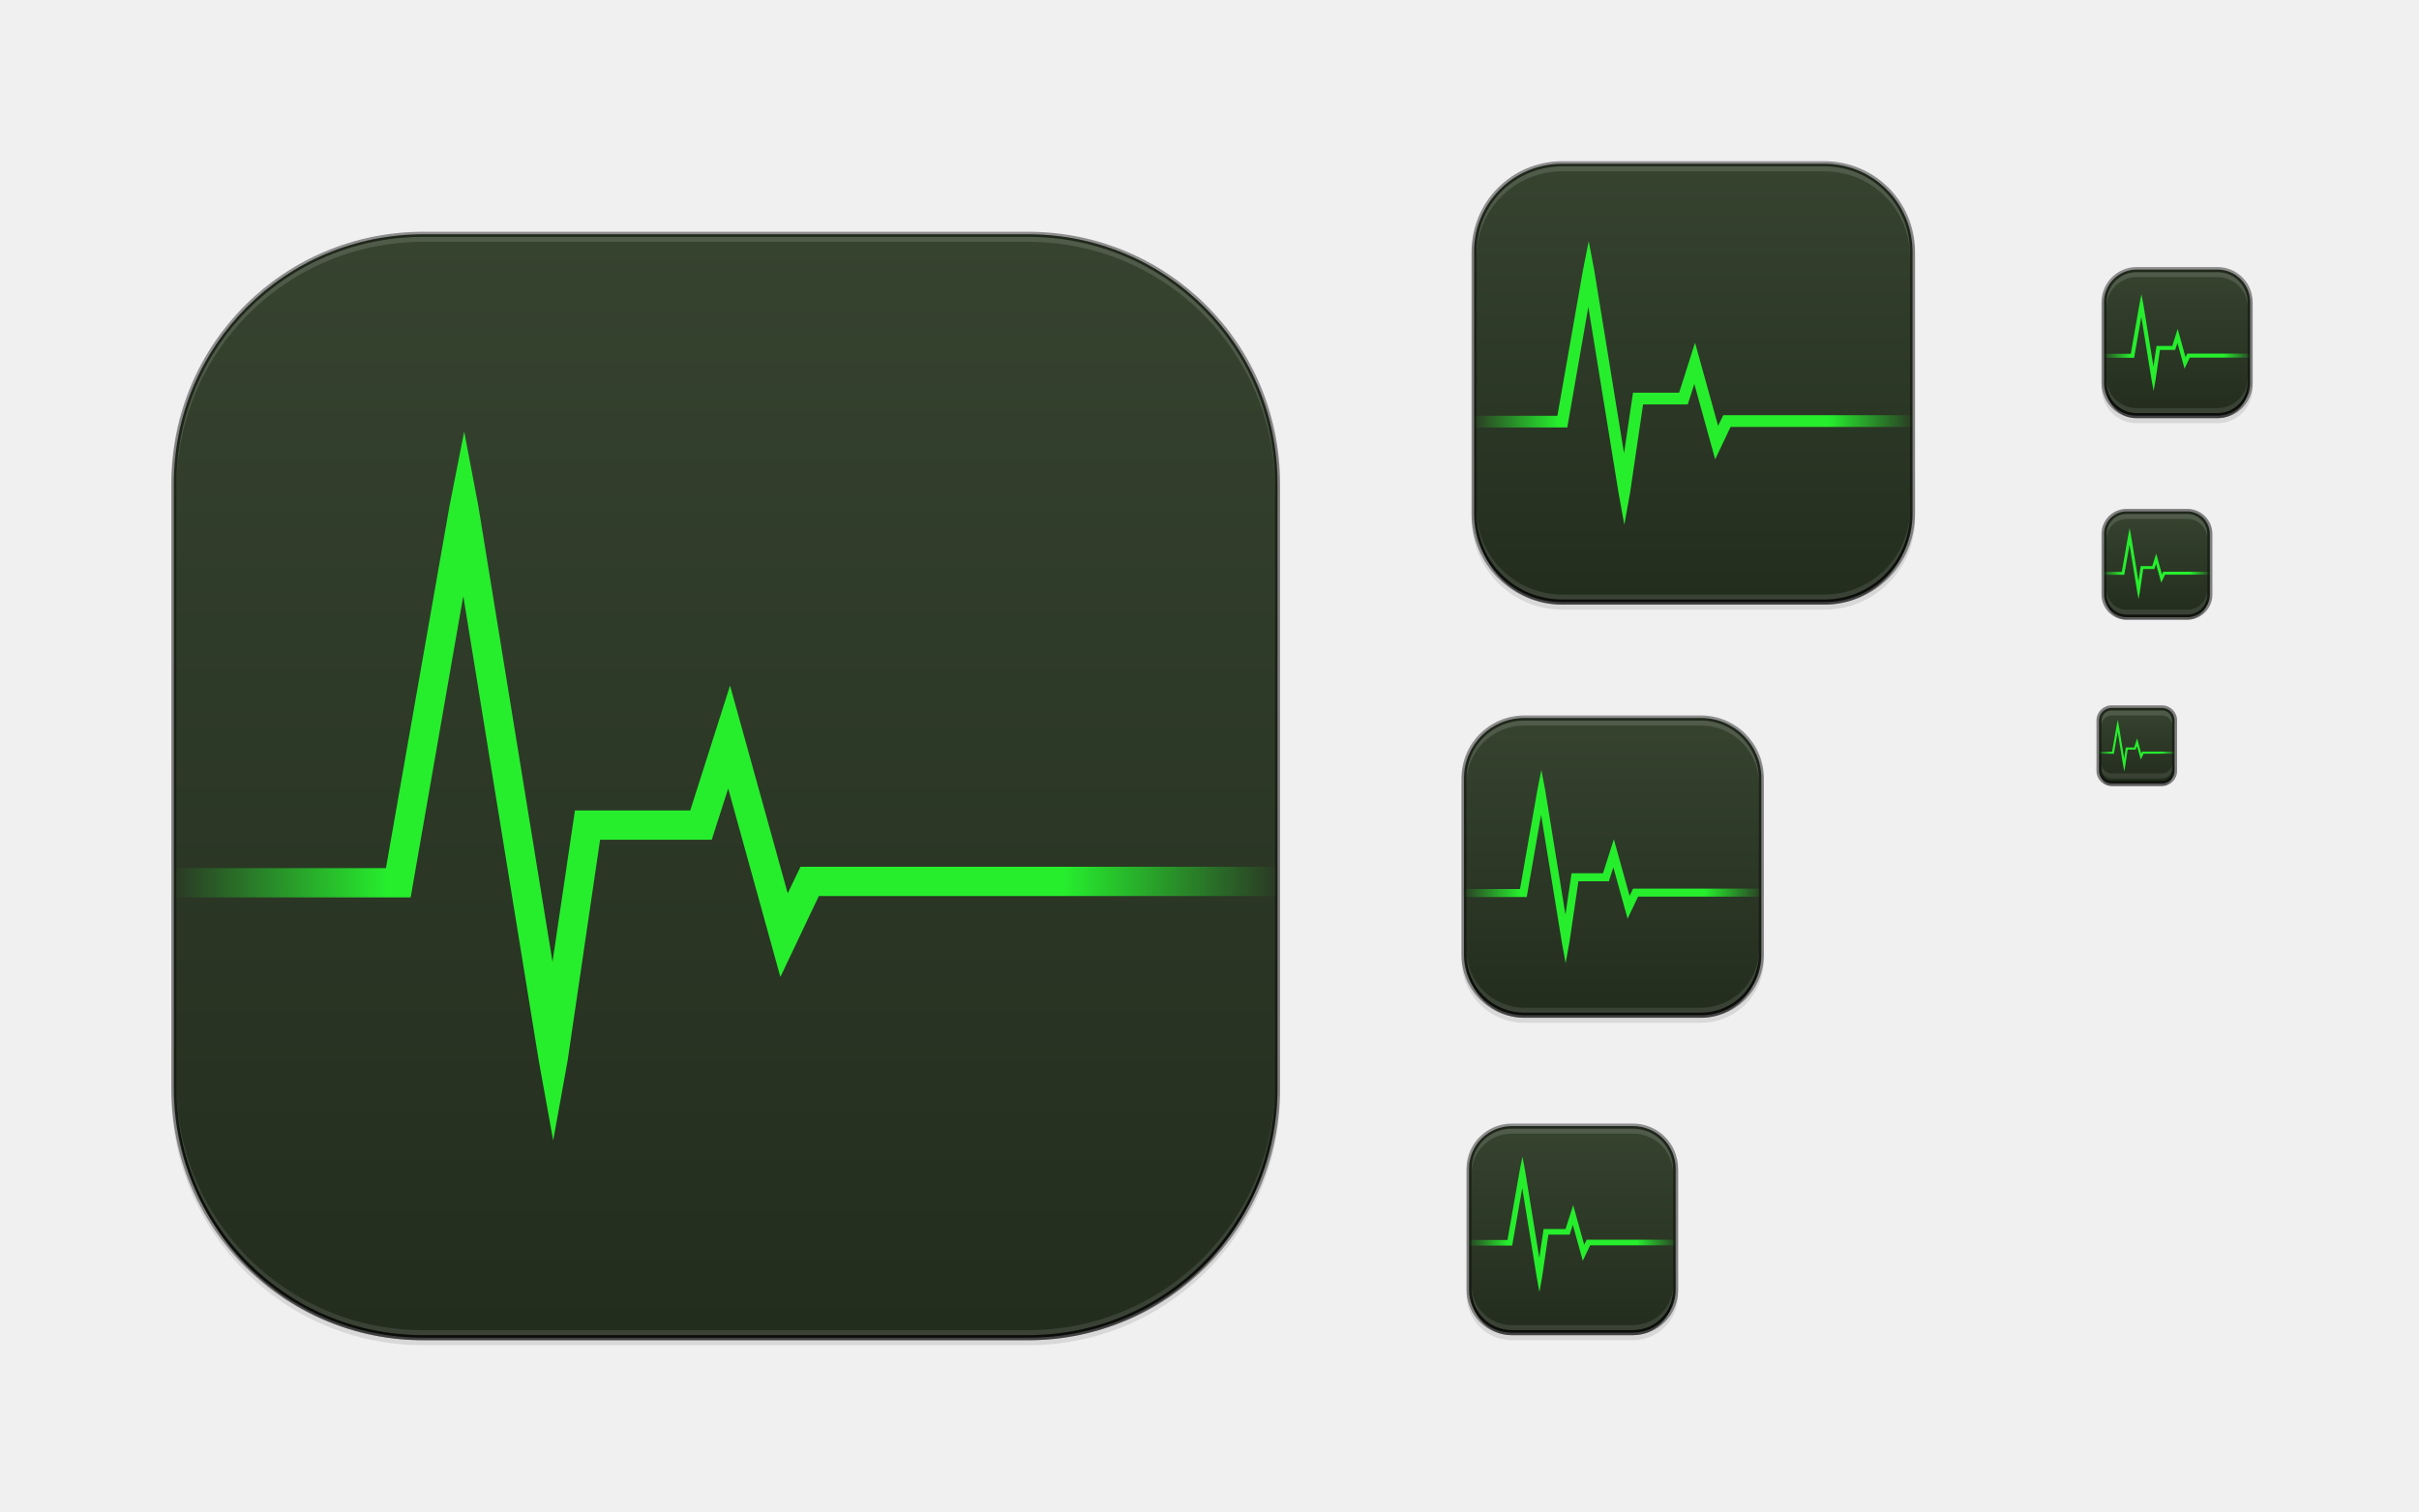
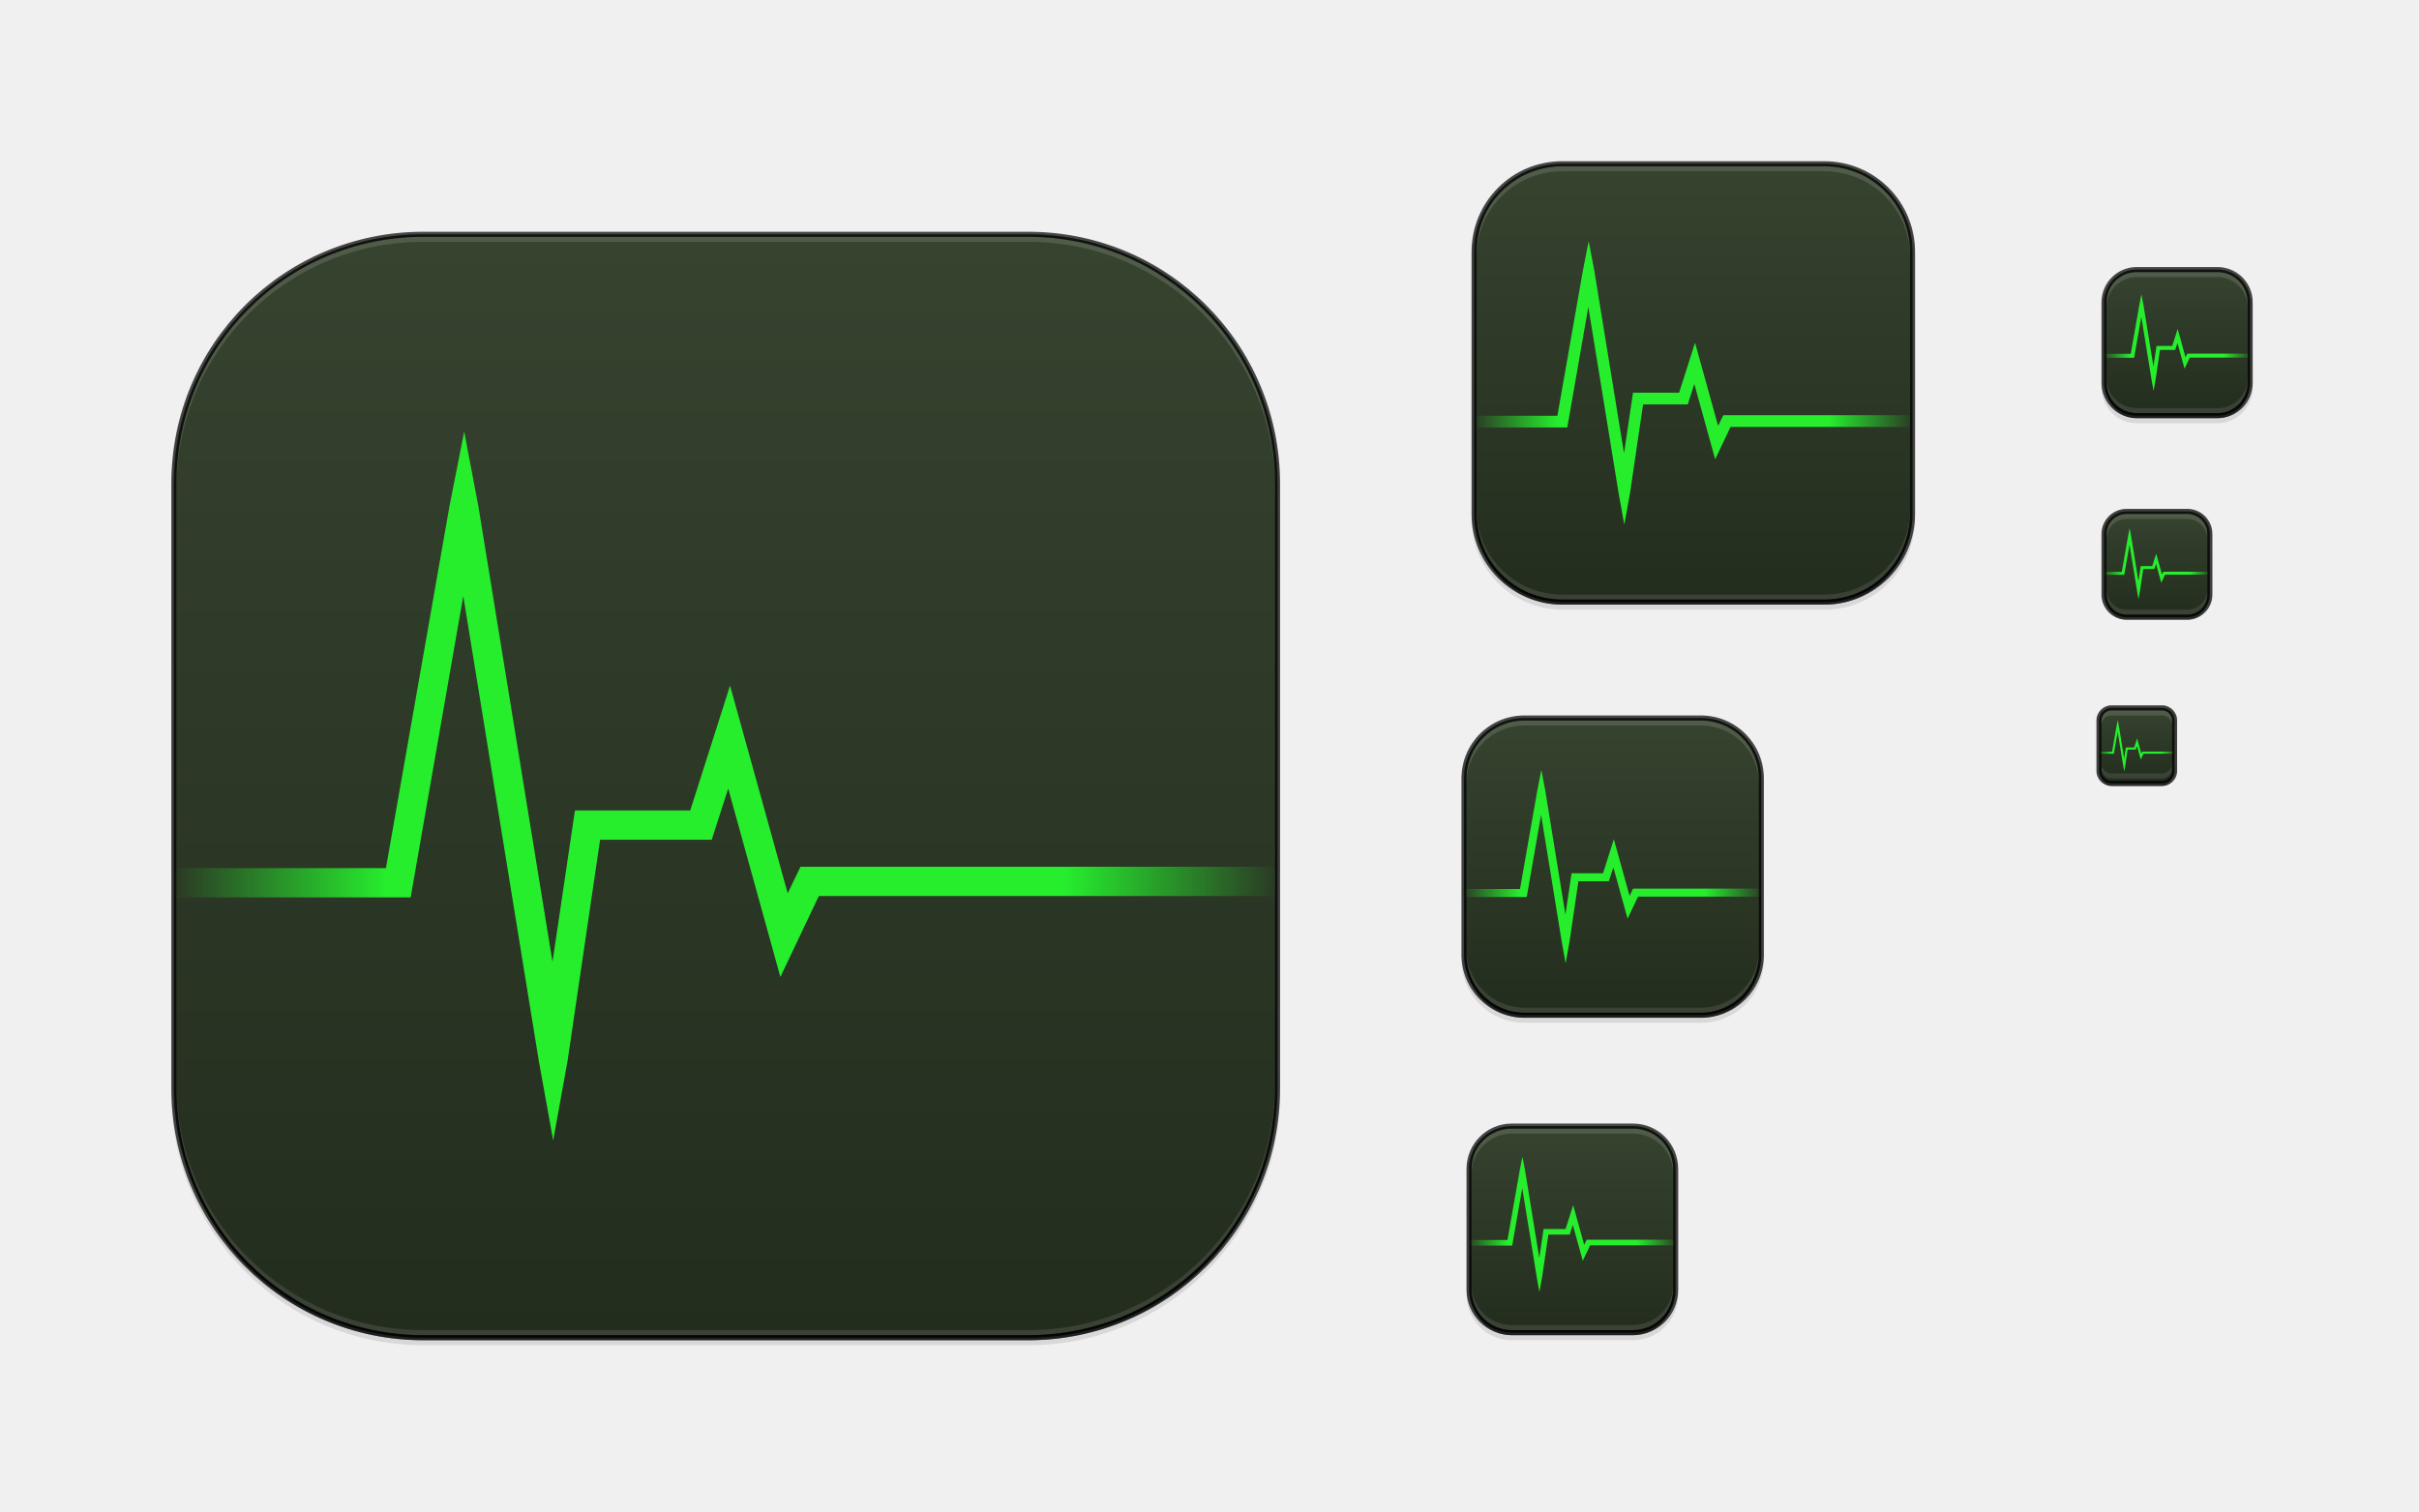
<svg xmlns="http://www.w3.org/2000/svg" xmlns:xlink="http://www.w3.org/1999/xlink" width="480" height="300" id="svg11300" version="1.0" style="display:inline;enable-background:new">
  <defs id="defs3">
    <linearGradient id="outerBackgroundGradient">
      <stop style="stop-color:#7469b3;stop-opacity:1;" offset="0" id="stop3864-8-6" />
      <stop style="stop-color:#a6afe2;stop-opacity:1;" offset="1" id="stop3866-9-1" />
    </linearGradient>
    <linearGradient xlink:href="#outerBackgroundGradient" id="linearGradient4097" gradientUnits="userSpaceOnUse" x1="264" y1="280" x2="264" y2="40" gradientTransform="matrix(0.06666667,0,0,0.06666667,414.4,137.3333)" />
    <linearGradient xlink:href="#outerBackgroundGradient" id="linearGradient4101" gradientUnits="userSpaceOnUse" gradientTransform="matrix(0.0875,0,0,0.0875,414.9,97.5)" x1="286.857" y1="302.857" x2="286.857" y2="28.571" />
    <linearGradient xlink:href="#outerBackgroundGradient" id="linearGradient4153" gradientUnits="userSpaceOnUse" gradientTransform="matrix(0.1193182,0,0,0.1193182,414.1364,48.22727)" x1="283.81" y1="299.81" x2="283.81" y2="31.619" />
    <linearGradient xlink:href="#outerBackgroundGradient" id="linearGradient4869" gradientUnits="userSpaceOnUse" gradientTransform="matrix(0.175,0,0,-0.175,286.8,-216)" x1="281.143" y1="297.143" x2="281.143" y2="22.857" />
    <clipPath clipPathUnits="userSpaceOnUse" id="clipPath4891">
      <rect ry="9" y="223" x="307" height="42" width="42" id="rect4893" style="color:#bebebe;fill:url(#linearGradient4895);fill-opacity:1;fill-rule:nonzero;stroke:none;stroke-width:0;marker:none;visibility:visible;display:inline;overflow:visible;enable-background:accumulate" transform="matrix(0,1,-1,0,0,0)" />
    </clipPath>
    <linearGradient xlink:href="#outerBackgroundGradient" id="linearGradient4895" gradientUnits="userSpaceOnUse" gradientTransform="matrix(0.175,0,0,0.175,302.8,216)" x1="144" y1="280" x2="144" y2="40" />
    <clipPath clipPathUnits="userSpaceOnUse" id="clipPath4044">
      <rect ry="4" y="85" x="433" height="22" width="22" id="rect4046" style="color:#bebebe;fill:url(#linearGradient4048);fill-opacity:1;fill-rule:nonzero;stroke:none;stroke-width:0;marker:none;visibility:visible;display:inline;overflow:visible;enable-background:accumulate" />
    </clipPath>
    <linearGradient xlink:href="#outerBackgroundGradient" id="linearGradient4048" gradientUnits="userSpaceOnUse" gradientTransform="matrix(0.0875,0,0,0.0875,430.9,81.5)" x1="149.714" y1="291.429" x2="149.714" y2="40" />
    <clipPath clipPathUnits="userSpaceOnUse" id="clipPath4089">
      <rect style="color:#bebebe;fill:url(#linearGradient4093);fill-opacity:1;fill-rule:nonzero;stroke:none;stroke-width:0;marker:none;visibility:visible;display:inline;overflow:visible;enable-background:accumulate" id="rect4091" width="30" height="30" x="433" y="37" ry="6" />
    </clipPath>
    <linearGradient xlink:href="#outerBackgroundGradient" id="linearGradient4093" gradientUnits="userSpaceOnUse" gradientTransform="matrix(0.1193182,0,0,0.1193182,430.1364,32.22727)" x1="149.714" y1="291.429" x2="149.714" y2="40" />
    <clipPath clipPathUnits="userSpaceOnUse" id="clipPath3855">
      <rect style="color:#bebebe;fill:url(#linearGradient3859);fill-opacity:1;fill-rule:nonzero;stroke:none;stroke-width:0;marker:none;visibility:visible;display:inline;overflow:visible;enable-background:accumulate" id="rect3857" width="16" height="16" x="304" y="212" ry="3" transform="matrix(0,1,-1,0,0,0)" />
    </clipPath>
    <linearGradient xlink:href="#outerBackgroundGradient" id="linearGradient3859" gradientUnits="userSpaceOnUse" gradientTransform="matrix(0.06666667,0,0,0.06666667,302.4,209.3333)" x1="144" y1="280" x2="144" y2="40" />
    <clipPath clipPathUnits="userSpaceOnUse" id="clipPath3862">
      <rect ry="50" y="46" x="34" height="220" width="220" id="rect3864" style="color:#bebebe;fill:url(#linearGradient3866);fill-opacity:1;fill-rule:nonzero;stroke:none;stroke-width:0;marker:none;visibility:visible;display:inline;overflow:visible;enable-background:accumulate" />
    </clipPath>
    <linearGradient xlink:href="#outerBackgroundGradient" id="linearGradient3866" gradientUnits="userSpaceOnUse" gradientTransform="translate(0,-4)" x1="144" y1="280" x2="144" y2="40" />
    <linearGradient xlink:href="#outerBackgroundGradient" id="linearGradient3876" gradientUnits="userSpaceOnUse" gradientTransform="translate(0,-4)" x1="272" y1="288" x2="272" y2="32" />
    <clipPath clipPathUnits="userSpaceOnUse" id="clipPath4187">
      <rect ry="12.5" y="142" x="290" height="60" width="60" id="rect4189" style="color:#bebebe;fill:url(#linearGradient4191);fill-opacity:1;fill-rule:nonzero;stroke:none;stroke-width:0;marker:none;visibility:visible;display:inline;overflow:visible;enable-background:accumulate" />
    </clipPath>
    <linearGradient xlink:href="#outerBackgroundGradient" id="linearGradient4191" gradientUnits="userSpaceOnUse" x1="352" y1="204" x2="352" y2="140" />
    <linearGradient xlink:href="#outerBackgroundGradient" id="linearGradient4197" gradientUnits="userSpaceOnUse" x1="384" y1="124" x2="384" y2="28" />
    <linearGradient xlink:href="#outerBackgroundGradient" id="linearGradient4199" gradientUnits="userSpaceOnUse" x1="352" y1="204" x2="352" y2="140" />
    <clipPath clipPathUnits="userSpaceOnUse" id="clipPath4346">
      <rect style="color:#bebebe;fill:url(#linearGradient4350);fill-opacity:1;fill-rule:nonzero;stroke:none;stroke-width:0;marker:none;visibility:visible;display:inline;overflow:visible;enable-background:accumulate" id="rect4348" width="88" height="88" x="292" y="32" ry="18" />
    </clipPath>
    <linearGradient xlink:href="#outerBackgroundGradient" id="linearGradient4350" gradientUnits="userSpaceOnUse" x1="384" y1="124" x2="384" y2="28" />
    <clipPath clipPathUnits="userSpaceOnUse" id="clipPath3871">
      <rect ry="5" y="101" x="417" height="22" width="22" id="rect3873" style="color:#bebebe;fill:url(#linearGradient3875);fill-opacity:1;fill-rule:nonzero;stroke:none;stroke-width:0;marker:none;visibility:visible;display:inline;overflow:visible;enable-background:accumulate" />
    </clipPath>
    <linearGradient xlink:href="#outerBackgroundGradient" id="linearGradient3875" gradientUnits="userSpaceOnUse" gradientTransform="matrix(0.0875,0,0,0.0875,414.9,97.5)" x1="286.857" y1="302.857" x2="286.857" y2="28.571" />
    <clipPath clipPathUnits="userSpaceOnUse" id="clipPath3881">
      <rect style="color:#bebebe;fill:url(#linearGradient3885);fill-opacity:1;fill-rule:nonzero;stroke:none;stroke-width:0;marker:none;visibility:visible;display:inline;overflow:visible;enable-background:accumulate" id="rect3883" width="30" height="30" x="417" y="53" ry="7" />
    </clipPath>
    <linearGradient xlink:href="#outerBackgroundGradient" id="linearGradient3885" gradientUnits="userSpaceOnUse" gradientTransform="matrix(0.1193182,0,0,0.1193182,414.1364,48.22727)" x1="283.81" y1="299.81" x2="283.81" y2="31.619" />
    <linearGradient xlink:href="#outerBackgroundGradient" id="linearGradient4235" gradientUnits="userSpaceOnUse" x1="384" y1="124" x2="384" y2="28" />
    <linearGradient xlink:href="#outerBackgroundGradient-0" id="linearGradient4254" x1="35" y1="156" x2="253" y2="156" gradientUnits="userSpaceOnUse" gradientTransform="matrix(0,-1,1,0,-12,300)" />
    <linearGradient xlink:href="#outerBackgroundGradient-0" id="linearGradient4256" x1="417" y1="148" x2="431" y2="148" gradientUnits="userSpaceOnUse" gradientTransform="matrix(0,-1,1,0,276,572)" />
    <linearGradient xlink:href="#outerBackgroundGradient" id="linearGradient4258" x1="418" y1="112" x2="438" y2="112" gradientUnits="userSpaceOnUse" gradientTransform="matrix(0,-1,1,0,316,540)" />
    <linearGradient xlink:href="#outerBackgroundGradient-0" id="linearGradient4260" x1="418" y1="68" x2="446" y2="68" gradientUnits="userSpaceOnUse" gradientTransform="matrix(0,-1,1,0,364,500)" />
    <linearGradient xlink:href="#outerBackgroundGradient-0" id="linearGradient4262" x1="292" y1="244" x2="332" y2="244" gradientUnits="userSpaceOnUse" gradientTransform="matrix(0,-1,1,0,68,556)" />
    <linearGradient xlink:href="#outerBackgroundGradient-0" id="linearGradient4264" x1="293" y1="76" x2="379" y2="76" gradientUnits="userSpaceOnUse" gradientTransform="matrix(0,-1,1,0,260,412)" />
    <linearGradient xlink:href="#outerBackgroundGradient-0" id="linearGradient4266" x1="291" y1="172" x2="349" y2="172" gradientUnits="userSpaceOnUse" gradientTransform="matrix(0,-1,1,0,148,492)" />
    <linearGradient xlink:href="#outerBackgroundGradient-0" id="linearGradient3870" gradientUnits="userSpaceOnUse" gradientTransform="matrix(0,-1,1,0,316,540)" x1="418" y1="112" x2="438" y2="112" />
    <linearGradient xlink:href="#outerBackgroundGradient-7" id="linearGradient3876-9" gradientUnits="userSpaceOnUse" gradientTransform="translate(6.9195312e-7,-3.999998)" x1="272" y1="288" x2="272" y2="32" />
    <linearGradient id="outerBackgroundGradient-7">
      <stop style="stop-color:#2d9235;stop-opacity:1;" offset="0" id="stop3864-8-6-8" />
      <stop style="stop-color:#2ec746;stop-opacity:1;" offset="1" id="stop3866-9-1-8" />
    </linearGradient>
    <linearGradient xlink:href="#linearGradient3721" id="linearGradient4020" x1="291" y1="244" x2="333" y2="244" gradientUnits="userSpaceOnUse" gradientTransform="translate(0,-0.99966)" />
    <linearGradient id="linearGradient3721">
      <stop style="stop-color:#26ee2d;stop-opacity:0;" offset="0" id="stop3723" />
      <stop id="stop3725" offset="0.195" style="stop-color:#26ee2d;stop-opacity:1;" />
      <stop id="stop3727" offset="0.5" style="stop-color:#26ee2d;stop-opacity:1;" />
      <stop id="stop3729" offset="0.805" style="stop-color:#26ee2d;stop-opacity:1;" />
      <stop style="stop-color:#26ee2d;stop-opacity:0;" offset="1" id="stop3731" />
    </linearGradient>
    <linearGradient xlink:href="#linearGradient3721" id="linearGradient4024" gradientUnits="userSpaceOnUse" x1="291" y1="244" x2="333" y2="244" gradientTransform="matrix(1.428571,0,0,1.428571,-125.7143,-176.5714)" />
    <linearGradient id="linearGradient4623">
      <stop style="stop-color:#26ee2d;stop-opacity:0;" offset="0" id="stop4625" />
      <stop id="stop4627" offset="0.195" style="stop-color:#26ee2d;stop-opacity:1;" />
      <stop id="stop4629" offset="0.5" style="stop-color:#26ee2d;stop-opacity:1;" />
      <stop id="stop4631" offset="0.805" style="stop-color:#26ee2d;stop-opacity:1;" />
      <stop style="stop-color:#26ee2d;stop-opacity:0;" offset="1" id="stop4633" />
    </linearGradient>
    <linearGradient xlink:href="#linearGradient3721" id="linearGradient4028" gradientUnits="userSpaceOnUse" gradientTransform="matrix(2.095238,0,0,2.095238,-317.7143,-435.2381)" x1="291" y1="244" x2="333" y2="244" />
    <linearGradient id="linearGradient4636">
      <stop style="stop-color:#26ee2d;stop-opacity:0;" offset="0" id="stop4638" />
      <stop id="stop4640" offset="0.195" style="stop-color:#26ee2d;stop-opacity:1;" />
      <stop id="stop4642" offset="0.5" style="stop-color:#26ee2d;stop-opacity:1;" />
      <stop id="stop4644" offset="0.805" style="stop-color:#26ee2d;stop-opacity:1;" />
      <stop style="stop-color:#26ee2d;stop-opacity:0;" offset="1" id="stop4646" />
    </linearGradient>
    <linearGradient xlink:href="#linearGradient3721" id="linearGradient4032" gradientUnits="userSpaceOnUse" gradientTransform="matrix(5.238095,0,0,5.238095,-1490.286,-1122.095)" x1="291" y1="244" x2="333" y2="244" />
    <linearGradient id="linearGradient4649">
      <stop style="stop-color:#26ee2d;stop-opacity:0;" offset="0" id="stop4651" />
      <stop id="stop4653" offset="0.195" style="stop-color:#26ee2d;stop-opacity:1;" />
      <stop id="stop4655" offset="0.5" style="stop-color:#26ee2d;stop-opacity:1;" />
      <stop id="stop4657" offset="0.805" style="stop-color:#26ee2d;stop-opacity:1;" />
      <stop style="stop-color:#26ee2d;stop-opacity:0;" offset="1" id="stop4659" />
    </linearGradient>
    <linearGradient xlink:href="#linearGradient3721" id="linearGradient4036" gradientUnits="userSpaceOnUse" gradientTransform="matrix(0.7142857,0,0,0.7142857,209.1429,-106.2857)" x1="291" y1="244" x2="333" y2="244" />
    <linearGradient id="linearGradient4662">
      <stop style="stop-color:#26ee2d;stop-opacity:0;" offset="0" id="stop4664" />
      <stop id="stop4666" offset="0.195" style="stop-color:#26ee2d;stop-opacity:1;" />
      <stop id="stop4668" offset="0.5" style="stop-color:#26ee2d;stop-opacity:1;" />
      <stop id="stop4670" offset="0.805" style="stop-color:#26ee2d;stop-opacity:1;" />
      <stop style="stop-color:#26ee2d;stop-opacity:0;" offset="1" id="stop4672" />
    </linearGradient>
    <linearGradient xlink:href="#linearGradient3721" id="linearGradient4040" gradientUnits="userSpaceOnUse" gradientTransform="matrix(0.5238095,0,0,0.5238095,264.3411,-15.93903)" x1="291" y1="244" x2="333" y2="244" />
    <linearGradient id="linearGradient4675">
      <stop style="stop-color:#26ee2d;stop-opacity:0;" offset="0" id="stop4677" />
      <stop id="stop4679" offset="0.195" style="stop-color:#26ee2d;stop-opacity:1;" />
      <stop id="stop4681" offset="0.5" style="stop-color:#26ee2d;stop-opacity:1;" />
      <stop id="stop4683" offset="0.805" style="stop-color:#26ee2d;stop-opacity:1;" />
      <stop style="stop-color:#26ee2d;stop-opacity:0;" offset="1" id="stop4685" />
    </linearGradient>
    <linearGradient xlink:href="#linearGradient3721" id="linearGradient4044" gradientUnits="userSpaceOnUse" gradientTransform="matrix(0.3809524,0,0,0.3809524,305.1429,55.04762)" x1="291" y1="244" x2="333" y2="244" />
    <linearGradient id="linearGradient4688">
      <stop style="stop-color:#26ee2d;stop-opacity:0;" offset="0" id="stop4690" />
      <stop id="stop4692" offset="0.195" style="stop-color:#26ee2d;stop-opacity:1;" />
      <stop id="stop4694" offset="0.5" style="stop-color:#26ee2d;stop-opacity:1;" />
      <stop id="stop4696" offset="0.805" style="stop-color:#26ee2d;stop-opacity:1;" />
      <stop style="stop-color:#26ee2d;stop-opacity:0;" offset="1" id="stop4698" />
    </linearGradient>
    <linearGradient y2="244" x2="333" y1="244" x1="291" gradientTransform="translate(0,-0.999667)" gradientUnits="userSpaceOnUse" id="linearGradient4707" xlink:href="#linearGradient3721" />
    <linearGradient xlink:href="#outerBackgroundGradient-0" id="linearGradient3876-5" gradientUnits="userSpaceOnUse" gradientTransform="translate(0,-4)" x1="272" y1="288" x2="272" y2="32" />
    <linearGradient id="outerBackgroundGradient-0">
      <stop style="stop-color:#232d1e;stop-opacity:1;" offset="0" id="stop3864-8-6-2" />
      <stop style="stop-color:#36432f;stop-opacity:1;" offset="1" id="stop3866-9-1-6" />
    </linearGradient>
    <linearGradient y2="32" x2="272" y1="288" x1="272" gradientTransform="translate(476,-33)" gradientUnits="userSpaceOnUse" id="linearGradient4724" xlink:href="#outerBackgroundGradient-0" />
  </defs>
  <g style="display:inline" id="layer1">
    <g style="display:none" id="layer7">
      <text y="19.745" xml:space="preserve" x="15.007" style="font-size:18px;font-style:normal;font-variant:normal;font-weight:normal;font-stretch:normal;fill:#000000;fill-opacity:1;stroke:none;display:inline;enable-background:new;font-family:DejaVu Sans;-inkscape-font-specification:DejaVu Sans" id="context">
        <tspan style="font-style:normal;font-variant:normal;font-weight:normal;font-stretch:normal;font-family:DejaVu Sans;-inkscape-font-specification:DejaVu Sans" y="19.745" x="15.007" id="tspan3933">apps</tspan>
      </text>
      <text y="19.745" xml:space="preserve" x="122.488" style="font-size:18px;font-style:normal;font-variant:normal;font-weight:bold;font-stretch:normal;text-align:start;line-height:125%;writing-mode:lr-tb;text-anchor:start;fill:#000000;fill-opacity:1;stroke:none;display:inline;enable-background:new;font-family:DejaVu Sans;-inkscape-font-specification:DejaVu Sans Bold" id="icon-name">
        <tspan style="font-size:18px;font-style:normal;font-variant:normal;font-weight:bold;font-stretch:normal;font-family:DejaVu Sans;-inkscape-font-specification:DejaVu Sans Bold" y="19.745" x="122.488" id="tspan3937">utilities-system-monitor</tspan>
      </text>
      <rect style="fill:#eeeeec;fill-opacity:1;fill-rule:nonzero;stroke:none;stroke-width:2;marker:none;visibility:visible;display:inline;overflow:visible;enable-background:accumulate" id="rect16x16" width="16" height="16" x="416" y="140" />
      <rect style="fill:#d4d4d4;fill-opacity:1;fill-rule:nonzero;stroke:none;stroke-width:2;marker:none;visibility:visible;display:inline;overflow:visible;enable-background:accumulate" id="rect24x24" width="24" height="24" x="416" y="100" />
      <rect style="fill:#eeeeec;fill-opacity:1;fill-rule:nonzero;stroke:none;stroke-width:2;marker:none;visibility:visible;display:inline;overflow:visible;enable-background:accumulate" id="rect32x32" width="32" height="32" x="416" y="52" />
      <rect y="101" x="417" height="22" width="22" id="rect22x22" style="fill:#eeeeec;fill-opacity:1;fill-rule:nonzero;stroke:none;stroke-width:2;marker:none;visibility:visible;display:inline;overflow:visible;enable-background:accumulate" />
      <rect y="220" x="288" height="48" width="48" id="rect48x48" style="fill:#eeeeec;fill-opacity:1;fill-rule:nonzero;stroke:none;stroke-width:2;marker:none;visibility:visible;display:inline;overflow:visible;enable-background:accumulate" />
      <rect style="fill:#eeeeec;fill-opacity:1;fill-rule:nonzero;stroke:none;stroke-width:2;marker:none;visibility:visible;display:inline;overflow:visible;enable-background:accumulate" id="rect256x256" width="256" height="256" x="16" y="28" />
      <rect style="fill:#eeeeec;fill-opacity:1;fill-rule:nonzero;stroke:none;stroke-width:2;marker:none;visibility:visible;display:inline;overflow:visible;enable-background:accumulate" id="rect64x64" width="64" height="64" x="288" y="140" />
      <rect style="fill:#eeeeec;fill-opacity:1;fill-rule:nonzero;stroke:none;stroke-width:2;marker:none;visibility:visible;display:inline;overflow:visible;enable-background:accumulate" id="rect96x96" width="96" height="96" x="288" y="28" />
    </g>
    <g id="layer4" style="display:inline">
      <rect ry="50" y="47" x="34" height="220" width="220" id="rect4114" style="opacity:0.1;color:#bebebe;fill:#000000;fill-opacity:1;fill-rule:nonzero;stroke:none;stroke-width:0;marker:none;visibility:visible;display:inline;overflow:visible;enable-background:accumulate" />
      <rect style="opacity:0.1;color:#bebebe;fill:#000000;fill-opacity:1;fill-rule:nonzero;stroke:none;stroke-width:0;marker:none;visibility:visible;display:inline;overflow:visible;enable-background:accumulate" id="rect4120" width="30" height="30" x="417" y="54" ry="7" />
      <rect transform="scale(1,-1)" ry="9" y="-266" x="291" height="42" width="42" id="rect4122" style="opacity:0.1;color:#bebebe;fill:#000000;fill-opacity:1;fill-rule:nonzero;stroke:none;stroke-width:0;marker:none;visibility:visible;display:inline;overflow:visible;enable-background:accumulate" />
      <rect style="opacity:0.1;color:#bebebe;fill:#000000;fill-opacity:1;fill-rule:nonzero;stroke:none;stroke-width:0;marker:none;visibility:visible;display:inline;overflow:visible;enable-background:accumulate" id="rect4124" width="88" height="88" x="292" y="33" ry="18" />
      <rect ry="12.5" y="143" x="290" height="60" width="60" id="rect4126" style="opacity:0.1;color:#bebebe;fill:#000000;fill-opacity:1;fill-rule:nonzero;stroke:none;stroke-width:0;marker:none;visibility:visible;display:inline;overflow:visible;enable-background:accumulate" />
      <path id="path4268" d="m 422,101 c -2.77,0 -5,2.23 -5,5 l 0,12 c 0,2.77 2.23,5 5,5 l 12,0 c 2.77,0 5,-2.23 5,-5 l 0,-12 c 0,-2.77 -2.23,-5 -5,-5 z" style="opacity:0.1;color:#bebebe;fill:#000000;fill-opacity:1;fill-rule:nonzero;stroke:none;stroke-width:0;marker:none;visibility:visible;display:inline;overflow:visible;enable-background:accumulate" />
      <path id="path4270" d="m 419,140 c -1.662,0 -3,1.338 -3,3 l 0,10 c 0,1.662 1.338,3 3,3 l 10,0 c 1.662,0 3,-1.338 3,-3 l 0,-10 c 0,-1.662 -1.338,-3 -3,-3 z" style="opacity:0.1;color:#bebebe;fill:#000000;fill-opacity:1;fill-rule:nonzero;stroke:none;stroke-width:0;marker:none;visibility:visible;display:inline;overflow:visible;enable-background:accumulate" />
    </g>
    <g id="layer2" style="display:inline">
      <path style="color:#bebebe;fill:url(#linearGradient4254);fill-opacity:1.0;fill-rule:nonzero;stroke:none;stroke-width:2;marker:none;visibility:visible;display:inline;overflow:visible;enable-background:accumulate" d="M 84 46.5 C 56.569 46.5 34.5 68.569 34.5 96 L 34.5 216 C 34.5 243.431 56.569 265.5 84 265.5 L 204 265.5 C 231.431 265.5 253.5 243.431 253.5 216 L 253.5 96 C 253.5 68.569 231.431 46.5 204 46.5 L 84 46.5 z " id="path4200" />
      <path style="color:#bebebe;fill:url(#linearGradient4256);fill-opacity:1.0;fill-rule:nonzero;stroke:none;stroke-width:2;marker:none;visibility:visible;display:inline;overflow:visible;enable-background:accumulate" d="M 419 140.5 C 417.616 140.5 416.5 141.616 416.5 143 L 416.5 153 C 416.5 154.384 417.616 155.5 419 155.5 L 429 155.5 C 430.384 155.5 431.5 154.384 431.5 153 L 431.5 143 C 431.5 141.616 430.384 140.5 429 140.5 L 419 140.5 z " id="path4202" />
      <path style="color:#bebebe;fill:url(#linearGradient3870);fill-opacity:1.0;fill-rule:nonzero;stroke:none;stroke-width:2;marker:none;visibility:visible;display:inline;overflow:visible;enable-background:accumulate" d="M 422 101.5 C 419.503 101.5 417.5 103.503 417.5 106 L 417.5 118 C 417.5 120.497 419.503 122.5 422 122.5 L 434 122.5 C 436.497 122.5 438.5 120.497 438.5 118 L 438.5 106 C 438.5 103.503 436.497 101.5 434 101.5 L 422 101.5 z " id="path4204" />
      <path style="color:#bebebe;fill:url(#linearGradient4260);fill-opacity:1.0;fill-rule:nonzero;stroke:none;stroke-width:2;marker:none;visibility:visible;display:inline;overflow:visible;enable-background:accumulate" d="M 424 53.5 C 420.393 53.5 417.5 56.393 417.5 60 L 417.5 76 C 417.5 79.607 420.393 82.5 424 82.5 L 440 82.5 C 443.607 82.5 446.5 79.607 446.5 76 L 446.5 60 C 446.5 56.393 443.607 53.5 440 53.5 L 424 53.5 z " id="path4206" />
      <path style="color:#bebebe;fill:url(#linearGradient4262);fill-opacity:1.0;fill-rule:nonzero;stroke:none;stroke-width:2;marker:none;visibility:visible;display:inline;overflow:visible;enable-background:accumulate" d="M 300 223.5 C 295.285 223.5 291.5 227.285 291.5 232 L 291.5 256 C 291.5 260.715 295.285 264.5 300 264.5 L 324 264.5 C 328.715 264.5 332.5 260.715 332.5 256 L 332.5 232 C 332.5 227.285 328.715 223.5 324 223.5 L 300 223.5 z " id="path4208" />
      <path style="color:#bebebe;fill:url(#linearGradient4264);fill-opacity:1.0;fill-rule:nonzero;stroke:none;stroke-width:2;marker:none;visibility:visible;display:inline;overflow:visible;enable-background:accumulate" d="M 310 32.5 C 300.297 32.5 292.5 40.297 292.5 50 L 292.5 102 C 292.5 111.703 300.297 119.5 310 119.5 L 362 119.5 C 371.703 119.5 379.5 111.703 379.5 102 L 379.5 50 C 379.5 40.297 371.703 32.5 362 32.5 L 310 32.5 z " id="path4210" />
      <path style="color:#bebebe;fill:url(#linearGradient4266);fill-opacity:1.0;fill-rule:nonzero;stroke:none;stroke-width:2;marker:none;visibility:visible;display:inline;overflow:visible;enable-background:accumulate" d="M 302.5 142.5 C 295.845 142.5 290.5 147.845 290.5 154.5 L 290.5 189.5 C 290.5 196.155 295.845 201.5 302.5 201.5 L 337.5 201.5 C 344.155 201.5 349.5 196.155 349.5 189.5 L 349.5 154.5 C 349.5 147.845 344.155 142.5 337.5 142.5 L 302.5 142.5 z " id="path4212" />
    </g>
    <g id="layer6" style="display:inline">
      <path style="fill:url(#linearGradient4707);fill-opacity:1;fill-rule:evenodd;stroke:none;display:inline;enable-background:new" d="m 301.539,232.384 -2.409,13.728 -8.13,0 0,1.109 9.066,0 1.993,-11.423 2.86,17.611 0.546,3.021 0.546,-3.021 1.231,-8.372 4.229,0 0.624,-1.941 1.976,7.142 1.456,-3.068 17.473,0 0,-1.109 -18.166,0 -0.485,1.005 -2.184,-7.87 -1.508,4.732 -4.368,0 -0.849,5.738 -2.808,-17.265 -0.537,-2.832 -0.555,2.814 z" id="path3267" />
      <path id="path4022" d="m 305.056,156.834 -3.442,19.612 -11.614,0 0,1.585 12.951,0 2.848,-16.319 4.086,25.159 0.78,4.316 0.78,-4.316 1.758,-11.96 6.042,0 0.891,-2.773 2.823,10.202 2.08,-4.383 24.961,0 0,-1.585 -25.951,0 -0.693,1.436 -3.12,-11.242 -2.154,6.76 -6.24,0 -1.213,8.196 -4.012,-24.664 -0.768,-4.045 -0.792,4.02 z" style="fill:url(#linearGradient4024);fill-opacity:1;fill-rule:evenodd;stroke:none;display:inline;enable-background:new" />
      <path style="fill:url(#linearGradient4028);fill-opacity:1;fill-rule:evenodd;stroke:none;display:inline;enable-background:new" d="m 314.082,53.756 -5.048,28.764 -17.033,0 0,2.324 18.995,0 4.177,-23.934 5.993,36.9 1.144,6.33 1.144,-6.33 2.579,-17.542 8.862,0 1.307,-4.068 4.14,14.963 3.051,-6.428 36.609,0 0,-2.324 -38.062,0 -1.017,2.107 -4.576,-16.489 -3.16,9.915 -9.152,0 -1.78,12.021 -5.884,-36.173 -1.126,-5.933 -1.162,5.897 z" id="path4026" />
      <path id="path4030" d="m 89.204,100.39 -12.621,71.911 -42.584,0 0,5.811 47.487,0 10.442,-59.835 14.981,92.249 2.86,15.825 2.86,-15.825 6.447,-43.855 22.154,0 3.269,-10.169 10.351,37.408 7.627,-16.071 91.523,0 0,-5.811 -95.155,0 -2.542,5.266 -11.44,-41.222 -7.899,24.787 -22.881,0 -4.449,30.054 L 94.924,100.481 92.11,85.649 89.204,100.39 z" style="fill:url(#linearGradient4032);fill-opacity:1;fill-rule:evenodd;stroke:none;display:inline;enable-background:new" />
      <path id="path4034" d="m 424.528,60.417 -1.721,9.806 -5.807,0 0,0.792 6.475,0 1.424,-8.159 2.043,12.579 0.39,2.158 0.39,-2.158 0.879,-5.98 3.021,0 0.446,-1.387 1.411,5.101 1.04,-2.192 12.48,0 0,-0.792 -12.976,0 -0.347,0.718 -1.56,-5.621 -1.077,3.38 -3.12,0 -0.607,4.098 -2.006,-12.332 -0.384,-2.023 -0.396,2.01 z" style="fill:url(#linearGradient4036);fill-opacity:1;fill-rule:evenodd;stroke:none;display:inline;enable-background:new" />
      <path style="fill:url(#linearGradient4040);fill-opacity:1;fill-rule:evenodd;stroke:none;display:inline;enable-background:new" d="m 422.29,106.31 -1.262,7.191 -4.258,0 0,0.581 4.749,0 1.044,-5.983 1.498,9.225 0.286,1.582 0.286,-1.582 0.645,-4.385 2.215,0 0.327,-1.017 1.035,3.741 0.763,-1.607 9.152,0 0,-0.581 -9.515,0 -0.254,0.527 -1.144,-4.122 -0.79,2.479 -2.288,0 -0.445,3.005 -1.471,-9.043 -0.281,-1.483 -0.291,1.474 z" id="path4038" />
      <path id="path4042" d="m 420.015,143.956 -0.918,5.23 -3.097,0 0,0.423 3.454,0 0.759,-4.352 1.09,6.709 0.208,1.151 0.208,-1.151 0.469,-3.189 1.611,0 0.238,-0.74 0.753,2.721 0.555,-1.169 6.656,0 0,-0.423 -6.92,0 -0.185,0.383 -0.832,-2.998 -0.574,1.803 -1.664,0 -0.324,2.186 -1.07,-6.577 -0.205,-1.079 -0.211,1.072 z" style="fill:url(#linearGradient4044);fill-opacity:1;fill-rule:evenodd;stroke:none;display:inline;enable-background:new" />
    </g>
    <g id="layer5" style="display:inline">
      <path style="opacity:0.13;color:#bebebe;fill:#ffffff;fill-opacity:1;fill-rule:nonzero;stroke:none;stroke-width:0;marker:none;visibility:visible;display:inline;overflow:visible;enable-background:accumulate" d="M 84,47 C 56.837,47 35,68.837 35,96 l 0,1 C 35,69.837 56.837,48 84,48 l 120,0 c 27.163,0 49,21.837 49,49 l 0,-1 C 253,68.837 231.163,47 204,47 L 84,47 z" id="rect3894" />
      <path style="opacity:0.13;color:#bebebe;fill:#ffffff;fill-opacity:1;fill-rule:nonzero;stroke:none;stroke-width:0;marker:none;visibility:visible;display:inline;overflow:visible;enable-background:accumulate" d="m 419,141 c -1.125,0 -2,0.875 -2,2 l 0,1 c 0,-1.125 0.875,-2 2,-2 l 10,0 c 1.125,0 2,0.875 2,2 l 0,-1 c 0,-1.125 -0.875,-2 -2,-2 l -10,0 z" id="rect3896" />
      <path style="opacity:0.13;color:#bebebe;fill:#ffffff;fill-opacity:1;fill-rule:nonzero;stroke:none;stroke-width:0;marker:none;visibility:visible;display:inline;overflow:visible;enable-background:accumulate" d="m 422,102 c -2.233,0 -4,1.767 -4,4 l 0,1 c 0,-2.233 1.767,-4 4,-4 l 12,0 c 2.233,0 4,1.767 4,4 l 0,-1 c 0,-2.233 -1.767,-4 -4,-4 l -12,0 z" id="rect3898" />
      <path style="opacity:0.13;color:#bebebe;fill:#ffffff;fill-opacity:1;fill-rule:nonzero;stroke:none;stroke-width:0;marker:none;visibility:visible;display:inline;overflow:visible;enable-background:accumulate" d="m 424,54 c -3.341,0 -6,2.659 -6,6 l 0,1 c 0,-3.341 2.659,-6 6,-6 l 16,0 c 3.341,0 6,2.659 6,6 l 0,-1 c 0,-3.341 -2.659,-6 -6,-6 l -16,0 z" id="rect3900" />
      <path style="opacity:0.13;color:#bebebe;fill:#ffffff;fill-opacity:1;fill-rule:nonzero;stroke:none;stroke-width:0;marker:none;visibility:visible;display:inline;overflow:visible;enable-background:accumulate" d="m 300,224 c -4.449,0 -8,3.551 -8,8 l 0,1 c 0,-4.449 3.551,-8 8,-8 l 24,0 c 4.449,0 8,3.551 8,8 l 0,-1 c 0,-4.449 -3.551,-8 -8,-8 l -24,0 z" id="rect3902" />
      <path style="opacity:0.13;color:#bebebe;fill:#ffffff;fill-opacity:1;fill-rule:nonzero;stroke:none;stroke-width:0;marker:none;visibility:visible;display:inline;overflow:visible;enable-background:accumulate" d="m 310,33 c -9.435,0 -17,7.565 -17,17 l 0,1 c 0,-9.435 7.565,-17 17,-17 l 52,0 c 9.435,0 17,7.565 17,17 l 0,-1 c 0,-9.435 -7.565,-17 -17,-17 l -52,0 z" id="rect3904" />
      <path style="opacity:0.13;color:#bebebe;fill:#ffffff;fill-opacity:1;fill-rule:nonzero;stroke:none;stroke-width:0;marker:none;visibility:visible;display:inline;overflow:visible;enable-background:accumulate" d="m 302.5,143 c -6.388,0 -11.5,5.112 -11.5,11.5 l 0,1 c 0,-6.388 5.112,-11.5 11.5,-11.5 l 35,0 c 6.388,0 11.5,5.112 11.5,11.5 l 0,-1 c 0,-6.388 -5.112,-11.5 -11.5,-11.5 l -35,0 z" id="rect3906" />
      <path id="path4085" d="m 204,266 c 27.163,0 49,-21.837 49,-49 l 0,-1 c 0,27.163 -21.837,49 -49,49 L 84,265 C 56.837,265 35,243.163 35,216 l 0,1 c 0,27.163 21.837,49 49,49 l 120,0 z" style="opacity:0.5;color:#bebebe;fill:#000000;fill-opacity:1;fill-rule:nonzero;stroke:none;stroke-width:0;marker:none;visibility:visible;display:inline;overflow:visible;enable-background:accumulate" />
      <path id="path4087" d="m 429,156 c 1.125,0 2,-0.875 2,-2 l 0,-1 c 0,1.125 -0.875,2 -2,2 l -10,0 c -1.125,0 -2,-0.875 -2,-2 l 0,1 c 0,1.125 0.875,2 2,2 l 10,0 z" style="opacity:0.3;color:#bebebe;fill:#000000;fill-opacity:1;fill-rule:nonzero;stroke:none;stroke-width:0;marker:none;visibility:visible;display:inline;overflow:visible;enable-background:accumulate" />
      <path id="path4089" d="m 434,123 c 2.233,0 4,-1.767 4,-4 l 0,-1 c 0,2.233 -1.767,4 -4,4 l -12,0 c -2.233,0 -4,-1.767 -4,-4 l 0,1 c 0,2.233 1.767,4 4,4 l 12,0 z" style="opacity:0.3;color:#bebebe;fill:#000000;fill-opacity:1;fill-rule:nonzero;stroke:none;stroke-width:0;marker:none;visibility:visible;display:inline;overflow:visible;enable-background:accumulate" />
      <path id="path4091" d="m 440,83 c 3.341,0 6,-2.659 6,-6 l 0,-1 c 0,3.341 -2.659,6 -6,6 l -16,0 c -3.341,0 -6,-2.659 -6,-6 l 0,1 c 0,3.341 2.659,6 6,6 l 16,0 z" style="opacity:0.5;color:#bebebe;fill:#000000;fill-opacity:1;fill-rule:nonzero;stroke:none;stroke-width:0;marker:none;visibility:visible;display:inline;overflow:visible;enable-background:accumulate" />
      <path id="path4093" d="m 324,265 c 4.449,0 8,-3.551 8,-8 l 0,-1 c 0,4.449 -3.551,8 -8,8 l -24,0 c -4.449,0 -8,-3.551 -8,-8 l 0,1 c 0,4.449 3.551,8 8,8 l 24,0 z" style="opacity:0.5;color:#bebebe;fill:#000000;fill-opacity:1;fill-rule:nonzero;stroke:none;stroke-width:0;marker:none;visibility:visible;display:inline;overflow:visible;enable-background:accumulate" />
      <path id="path4095" d="m 362,120 c 9.435,0 17,-7.565 17,-17 l 0,-1 c 0,9.435 -7.565,17 -17,17 l -52,0 c -9.435,0 -17,-7.565 -17,-17 l 0,1 c 0,9.435 7.565,17 17,17 l 52,0 z" style="opacity:0.5;color:#bebebe;fill:#000000;fill-opacity:1;fill-rule:nonzero;stroke:none;stroke-width:0;marker:none;visibility:visible;display:inline;overflow:visible;enable-background:accumulate" />
      <path id="path4097" d="m 337.5,202 c 6.388,0 11.5,-5.112 11.5,-11.5 l 0,-1 c 0,6.388 -5.112,11.5 -11.5,11.5 l -35,0 c -6.388,0 -11.5,-5.112 -11.5,-11.5 l 0,1 c 0,6.388 5.112,11.5 11.5,11.5 l 35,0 z" style="opacity:0.5;color:#bebebe;fill:#000000;fill-opacity:1;fill-rule:nonzero;stroke:none;stroke-width:0;marker:none;visibility:visible;display:inline;overflow:visible;enable-background:accumulate" />
      <path id="path4280" d="M 84,265 C 56.837,265 35,243.163 35,216 l 0,-1 c 0,27.163 21.837,49 49,49 l 120,0 c 27.163,0 49,-21.837 49,-49 l 0,1 c 0,27.163 -21.837,49 -49,49 l -120,0 z" style="opacity:0.1;color:#bebebe;fill:#ffffff;fill-opacity:1;fill-rule:nonzero;stroke:none;stroke-width:0;marker:none;visibility:visible;display:inline;overflow:visible;enable-background:accumulate" />
      <path style="opacity:0.1;color:#bebebe;fill:#ffffff;fill-opacity:1;fill-rule:nonzero;stroke:none;stroke-width:0;marker:none;visibility:visible;display:inline;overflow:visible;enable-background:accumulate" d="m 300,264 c -4.449,0 -8,-3.551 -8,-8 l 0,-1 c 0,4.449 3.551,8 8,8 l 24,0 c 4.449,0 8,-3.551 8,-8 l 0,1 c 0,4.449 -3.551,8 -8,8 l -24,0 z" id="path4294" />
      <path style="opacity:0.1;color:#bebebe;fill:#ffffff;fill-opacity:1;fill-rule:nonzero;stroke:none;stroke-width:0;marker:none;visibility:visible;display:inline;overflow:visible;enable-background:accumulate" d="m 302.5,201 c -6.388,0 -11.5,-5.112 -11.5,-11.5 l 0,-1 c 0,6.388 5.112,11.5 11.5,11.5 l 35,0 c 6.388,0 11.5,-5.112 11.5,-11.5 l 0,1 c 0,6.388 -5.112,11.5 -11.5,11.5 l -35,0 z" id="path4296" />
      <path style="opacity:0.1;color:#bebebe;fill:#ffffff;fill-opacity:1;fill-rule:nonzero;stroke:none;stroke-width:0;marker:none;visibility:visible;display:inline;overflow:visible;enable-background:accumulate" d="m 310,119 c -9.435,0 -17,-7.565 -17,-17 l 0,-1 c 0,9.435 7.565,17 17,17 l 52,0 c 9.435,0 17,-7.565 17,-17 l 0,1 c 0,9.435 -7.565,17 -17,17 l -52,0 z" id="path4298" />
      <path style="opacity:0.1;color:#bebebe;fill:#ffffff;fill-opacity:1;fill-rule:nonzero;stroke:none;stroke-width:0;marker:none;visibility:visible;display:inline;overflow:visible;enable-background:accumulate" d="m 424,82 c -3.341,0 -6,-2.659 -6,-6 l 0,-1 c 0,3.341 2.659,6 6,6 l 16,0 c 3.341,0 6,-2.659 6,-6 l 0,1 c 0,3.341 -2.659,6 -6,6 l -16,0 z" id="path4300" />
      <path style="opacity:0.1;color:#bebebe;fill:#ffffff;fill-opacity:1;fill-rule:nonzero;stroke:none;stroke-width:0;marker:none;visibility:visible;display:inline;overflow:visible;enable-background:accumulate" d="m 422,122 c -2.233,0 -4,-1.767 -4,-4 l 0,-1 c 0,2.233 1.767,4 4,4 l 12,0 c 2.233,0 4,-1.767 4,-4 l 0,1 c 0,2.233 -1.767,4 -4,4 l -12,0 z" id="path4302" />
      <path style="opacity:0.1;color:#bebebe;fill:#ffffff;fill-opacity:1;fill-rule:nonzero;stroke:none;stroke-width:0;marker:none;visibility:visible;display:inline;overflow:visible;enable-background:accumulate" d="m 419,154.5 c -1.125,0 -2,-0.875 -2,-2 l 0,-1 c 0,1.125 0.875,2 2,2 l 10,0 c 1.125,0 2,-0.875 2,-2 l 0,1 c 0,1.125 -0.875,2 -2,2 l -10,0 z" id="path4304" />
    </g>
    <g id="layer3" style="display:inline">
-       <path style="opacity:0.41;color:#bebebe;fill:#000000;fill-opacity:1;fill-rule:nonzero;stroke:none;stroke-width:0;marker:none;visibility:visible;display:inline;overflow:visible;enable-background:accumulate" d="m 422,101 c -2.77,0 -5,2.23 -5,5 l 0,12 c 0,2.77 2.23,5 5,5 l 12,0 c 2.77,0 5,-2.23 5,-5 l 0,-12 c 0,-2.77 -2.23,-5 -5,-5 l -12,0 z m 0,1 12,0 c 2.233,0 4,1.767 4,4 l 0,12 c 0,2.233 -1.767,4 -4,4 l -12,0 c -2.233,0 -4,-1.767 -4,-4 l 0,-12 c 0,-2.233 1.767,-4 4,-4 z" id="rect4099" />
-       <path style="opacity:0.41;color:#bebebe;fill:#000000;fill-opacity:1;fill-rule:nonzero;stroke:none;stroke-width:0;marker:none;visibility:visible;display:inline;overflow:visible;enable-background:accumulate" d="m 424,53 c -3.878,0 -7,3.122 -7,7 l 0,16 c 0,3.878 3.122,7 7,7 l 16,0 c 3.878,0 7,-3.122 7,-7 l 0,-16 c 0,-3.878 -3.122,-7 -7,-7 l -16,0 z m 0,1 16,0 c 3.341,0 6,2.659 6,6 l 0,16 c 0,3.341 -2.659,6 -6,6 l -16,0 c -3.341,0 -6,-2.659 -6,-6 l 0,-16 c 0,-3.341 2.659,-6 6,-6 z" id="rect4151" />
-       <path style="opacity:0.41;color:#bebebe;fill:#000000;fill-opacity:1;fill-rule:nonzero;stroke:none;stroke-width:0;marker:none;visibility:visible;display:inline;overflow:visible;enable-background:accumulate" d="m 419,140 c -1.662,0 -3,1.338 -3,3 l 0,10 c 0,1.662 1.338,3 3,3 l 10,0 c 1.662,0 3,-1.338 3,-3 l 0,-10 c 0,-1.662 -1.338,-3 -3,-3 l -10,0 z m 0,1 10,0 c 1.125,0 2,0.875 2,2 l 0,10 c 0,1.125 -0.875,2 -2,2 l -10,0 c -1.125,0 -2,-0.875 -2,-2 l 0,-10 c 0,-1.125 0.875,-2 2,-2 z" id="rect4095" />
-       <path style="opacity:0.41;color:#bebebe;fill:#000000;fill-opacity:1;fill-rule:nonzero;stroke:none;stroke-width:0;marker:none;visibility:visible;display:inline;overflow:visible;enable-background:accumulate" d="m 300,223 c -4.986,0 -9,4.014 -9,9 l 0,24 c 0,4.986 4.014,9 9,9 l 24,0 c 4.986,0 9,-4.014 9,-9 l 0,-24 c 0,-4.986 -4.014,-9 -9,-9 l -24,0 z m 0,1 24,0 c 4.449,0 8,3.551 8,8 l 0,24 c 0,4.449 -3.551,8 -8,8 l -24,0 c -4.449,0 -8,-3.551 -8,-8 l 0,-24 c 0,-4.449 3.551,-8 8,-8 z" id="rect4783" />
-       <path style="opacity:0.41;color:#bebebe;fill:#000000;fill-opacity:1;fill-rule:nonzero;stroke:none;stroke-width:0;marker:none;visibility:visible;display:inline;overflow:visible;enable-background:accumulate" d="m 302.5,142 c -6.925,0 -12.5,5.575 -12.5,12.5 l 0,35 c 0,6.925 5.575,12.5 12.5,12.5 l 35,0 c 6.925,0 12.5,-5.575 12.5,-12.5 l 0,-35 c 0,-6.925 -5.575,-12.5 -12.5,-12.5 l -35,0 z m 0,1 35,0 c 6.388,0 11.5,5.112 11.5,11.5 l 0,35 c 0,6.388 -5.112,11.5 -11.5,11.5 l -35,0 c -6.388,0 -11.5,-5.112 -11.5,-11.5 l 0,-35 c 0,-6.388 5.112,-11.5 11.5,-11.5 z" id="rect4515" />
-       <path style="opacity:0.41;color:#bebebe;fill:#000000;fill-opacity:1;fill-rule:nonzero;stroke:none;stroke-width:0;marker:none;visibility:visible;display:inline;overflow:visible;enable-background:accumulate" d="m 310,32 c -9.972,0 -18,8.028 -18,18 l 0,52 c 0,9.972 8.028,18 18,18 l 52,0 c 9.972,0 18,-8.028 18,-18 l 0,-52 c 0,-9.972 -8.028,-18 -18,-18 l -52,0 z m 0,1 52,0 c 9.435,0 17,7.565 17,17 l 0,52 c 0,9.435 -7.565,17 -17,17 l -52,0 c -9.435,0 -17,-7.565 -17,-17 l 0,-52 c 0,-9.435 7.565,-17 17,-17 z" id="rect4511" />
-       <path style="opacity:0.41;color:#bebebe;fill:#000000;fill-opacity:1;fill-rule:nonzero;stroke:none;stroke-width:0;marker:none;visibility:visible;display:inline;overflow:visible;enable-background:accumulate" d="M 84,46 C 56.3,46 34,68.3 34,96 l 0,120 c 0,27.7 22.3,50 50,50 l 120,0 c 27.7,0 50,-22.3 50,-50 L 254,96 C 254,68.3 231.7,46 204,46 L 84,46 z m 0,1 120,0 c 27.163,0 49,21.837 49,49 l 0,120 c 0,27.163 -21.837,49 -49,49 L 84,265 C 56.837,265 35,243.163 35,216 L 35,96 C 35,68.837 56.837,47 84,47 z" id="rect4040" />
+       <path style="opacity:0.71;color:#bebebe;fill:#000000;fill-opacity:1;fill-rule:nonzero;stroke:none;stroke-width:0;marker:none;visibility:visible;display:inline;overflow:visible;enable-background:accumulate" d="m 422,101 c -2.77,0 -5,2.23 -5,5 l 0,12 c 0,2.77 2.23,5 5,5 l 12,0 c 2.77,0 5,-2.23 5,-5 l 0,-12 c 0,-2.77 -2.23,-5 -5,-5 l -12,0 z m 0,1 12,0 c 2.233,0 4,1.767 4,4 l 0,12 c 0,2.233 -1.767,4 -4,4 l -12,0 c -2.233,0 -4,-1.767 -4,-4 l 0,-12 c 0,-2.233 1.767,-4 4,-4 z" id="rect4099" />
+       <path style="opacity:0.71;color:#bebebe;fill:#000000;fill-opacity:1;fill-rule:nonzero;stroke:none;stroke-width:0;marker:none;visibility:visible;display:inline;overflow:visible;enable-background:accumulate" d="m 424,53 c -3.878,0 -7,3.122 -7,7 l 0,16 c 0,3.878 3.122,7 7,7 l 16,0 c 3.878,0 7,-3.122 7,-7 l 0,-16 c 0,-3.878 -3.122,-7 -7,-7 l -16,0 z m 0,1 16,0 c 3.341,0 6,2.659 6,6 l 0,16 c 0,3.341 -2.659,6 -6,6 l -16,0 c -3.341,0 -6,-2.659 -6,-6 l 0,-16 c 0,-3.341 2.659,-6 6,-6 z" id="rect4151" />
+       <path style="opacity:0.71;color:#bebebe;fill:#000000;fill-opacity:1;fill-rule:nonzero;stroke:none;stroke-width:0;marker:none;visibility:visible;display:inline;overflow:visible;enable-background:accumulate" d="m 419,140 c -1.662,0 -3,1.338 -3,3 l 0,10 c 0,1.662 1.338,3 3,3 l 10,0 c 1.662,0 3,-1.338 3,-3 l 0,-10 c 0,-1.662 -1.338,-3 -3,-3 l -10,0 z m 0,1 10,0 c 1.125,0 2,0.875 2,2 l 0,10 c 0,1.125 -0.875,2 -2,2 l -10,0 c -1.125,0 -2,-0.875 -2,-2 l 0,-10 c 0,-1.125 0.875,-2 2,-2 z" id="rect4095" />
+       <path style="opacity:0.71;color:#bebebe;fill:#000000;fill-opacity:1;fill-rule:nonzero;stroke:none;stroke-width:0;marker:none;visibility:visible;display:inline;overflow:visible;enable-background:accumulate" d="m 300,223 c -4.986,0 -9,4.014 -9,9 l 0,24 c 0,4.986 4.014,9 9,9 l 24,0 c 4.986,0 9,-4.014 9,-9 l 0,-24 c 0,-4.986 -4.014,-9 -9,-9 l -24,0 z m 0,1 24,0 c 4.449,0 8,3.551 8,8 l 0,24 c 0,4.449 -3.551,8 -8,8 l -24,0 c -4.449,0 -8,-3.551 -8,-8 l 0,-24 c 0,-4.449 3.551,-8 8,-8 z" id="rect4783" />
+       <path style="opacity:0.71;color:#bebebe;fill:#000000;fill-opacity:1;fill-rule:nonzero;stroke:none;stroke-width:0;marker:none;visibility:visible;display:inline;overflow:visible;enable-background:accumulate" d="m 302.5,142 c -6.925,0 -12.5,5.575 -12.5,12.5 l 0,35 c 0,6.925 5.575,12.5 12.5,12.5 l 35,0 c 6.925,0 12.5,-5.575 12.5,-12.5 l 0,-35 c 0,-6.925 -5.575,-12.5 -12.5,-12.5 l -35,0 z m 0,1 35,0 c 6.388,0 11.5,5.112 11.5,11.5 l 0,35 c 0,6.388 -5.112,11.5 -11.5,11.5 l -35,0 c -6.388,0 -11.5,-5.112 -11.5,-11.5 l 0,-35 c 0,-6.388 5.112,-11.5 11.5,-11.5 z" id="rect4515" />
+       <path style="opacity:0.71;color:#bebebe;fill:#000000;fill-opacity:1;fill-rule:nonzero;stroke:none;stroke-width:0;marker:none;visibility:visible;display:inline;overflow:visible;enable-background:accumulate" d="m 310,32 c -9.972,0 -18,8.028 -18,18 l 0,52 c 0,9.972 8.028,18 18,18 l 52,0 c 9.972,0 18,-8.028 18,-18 l 0,-52 c 0,-9.972 -8.028,-18 -18,-18 l -52,0 z m 0,1 52,0 c 9.435,0 17,7.565 17,17 l 0,52 c 0,9.435 -7.565,17 -17,17 l -52,0 c -9.435,0 -17,-7.565 -17,-17 l 0,-52 c 0,-9.435 7.565,-17 17,-17 z" id="rect4511" />
+       <path style="opacity:0.71;color:#bebebe;fill:#000000;fill-opacity:1;fill-rule:nonzero;stroke:none;stroke-width:0;marker:none;visibility:visible;display:inline;overflow:visible;enable-background:accumulate" d="M 84,46 C 56.3,46 34,68.3 34,96 l 0,120 c 0,27.7 22.3,50 50,50 l 120,0 c 27.7,0 50,-22.3 50,-50 L 254,96 C 254,68.3 231.7,46 204,46 L 84,46 z m 0,1 120,0 c 27.163,0 49,21.837 49,49 l 0,120 c 0,27.163 -21.837,49 -49,49 L 84,265 C 56.837,265 35,243.163 35,216 L 35,96 C 35,68.837 56.837,47 84,47 z" id="rect4040" />
    </g>
  </g>
</svg>
